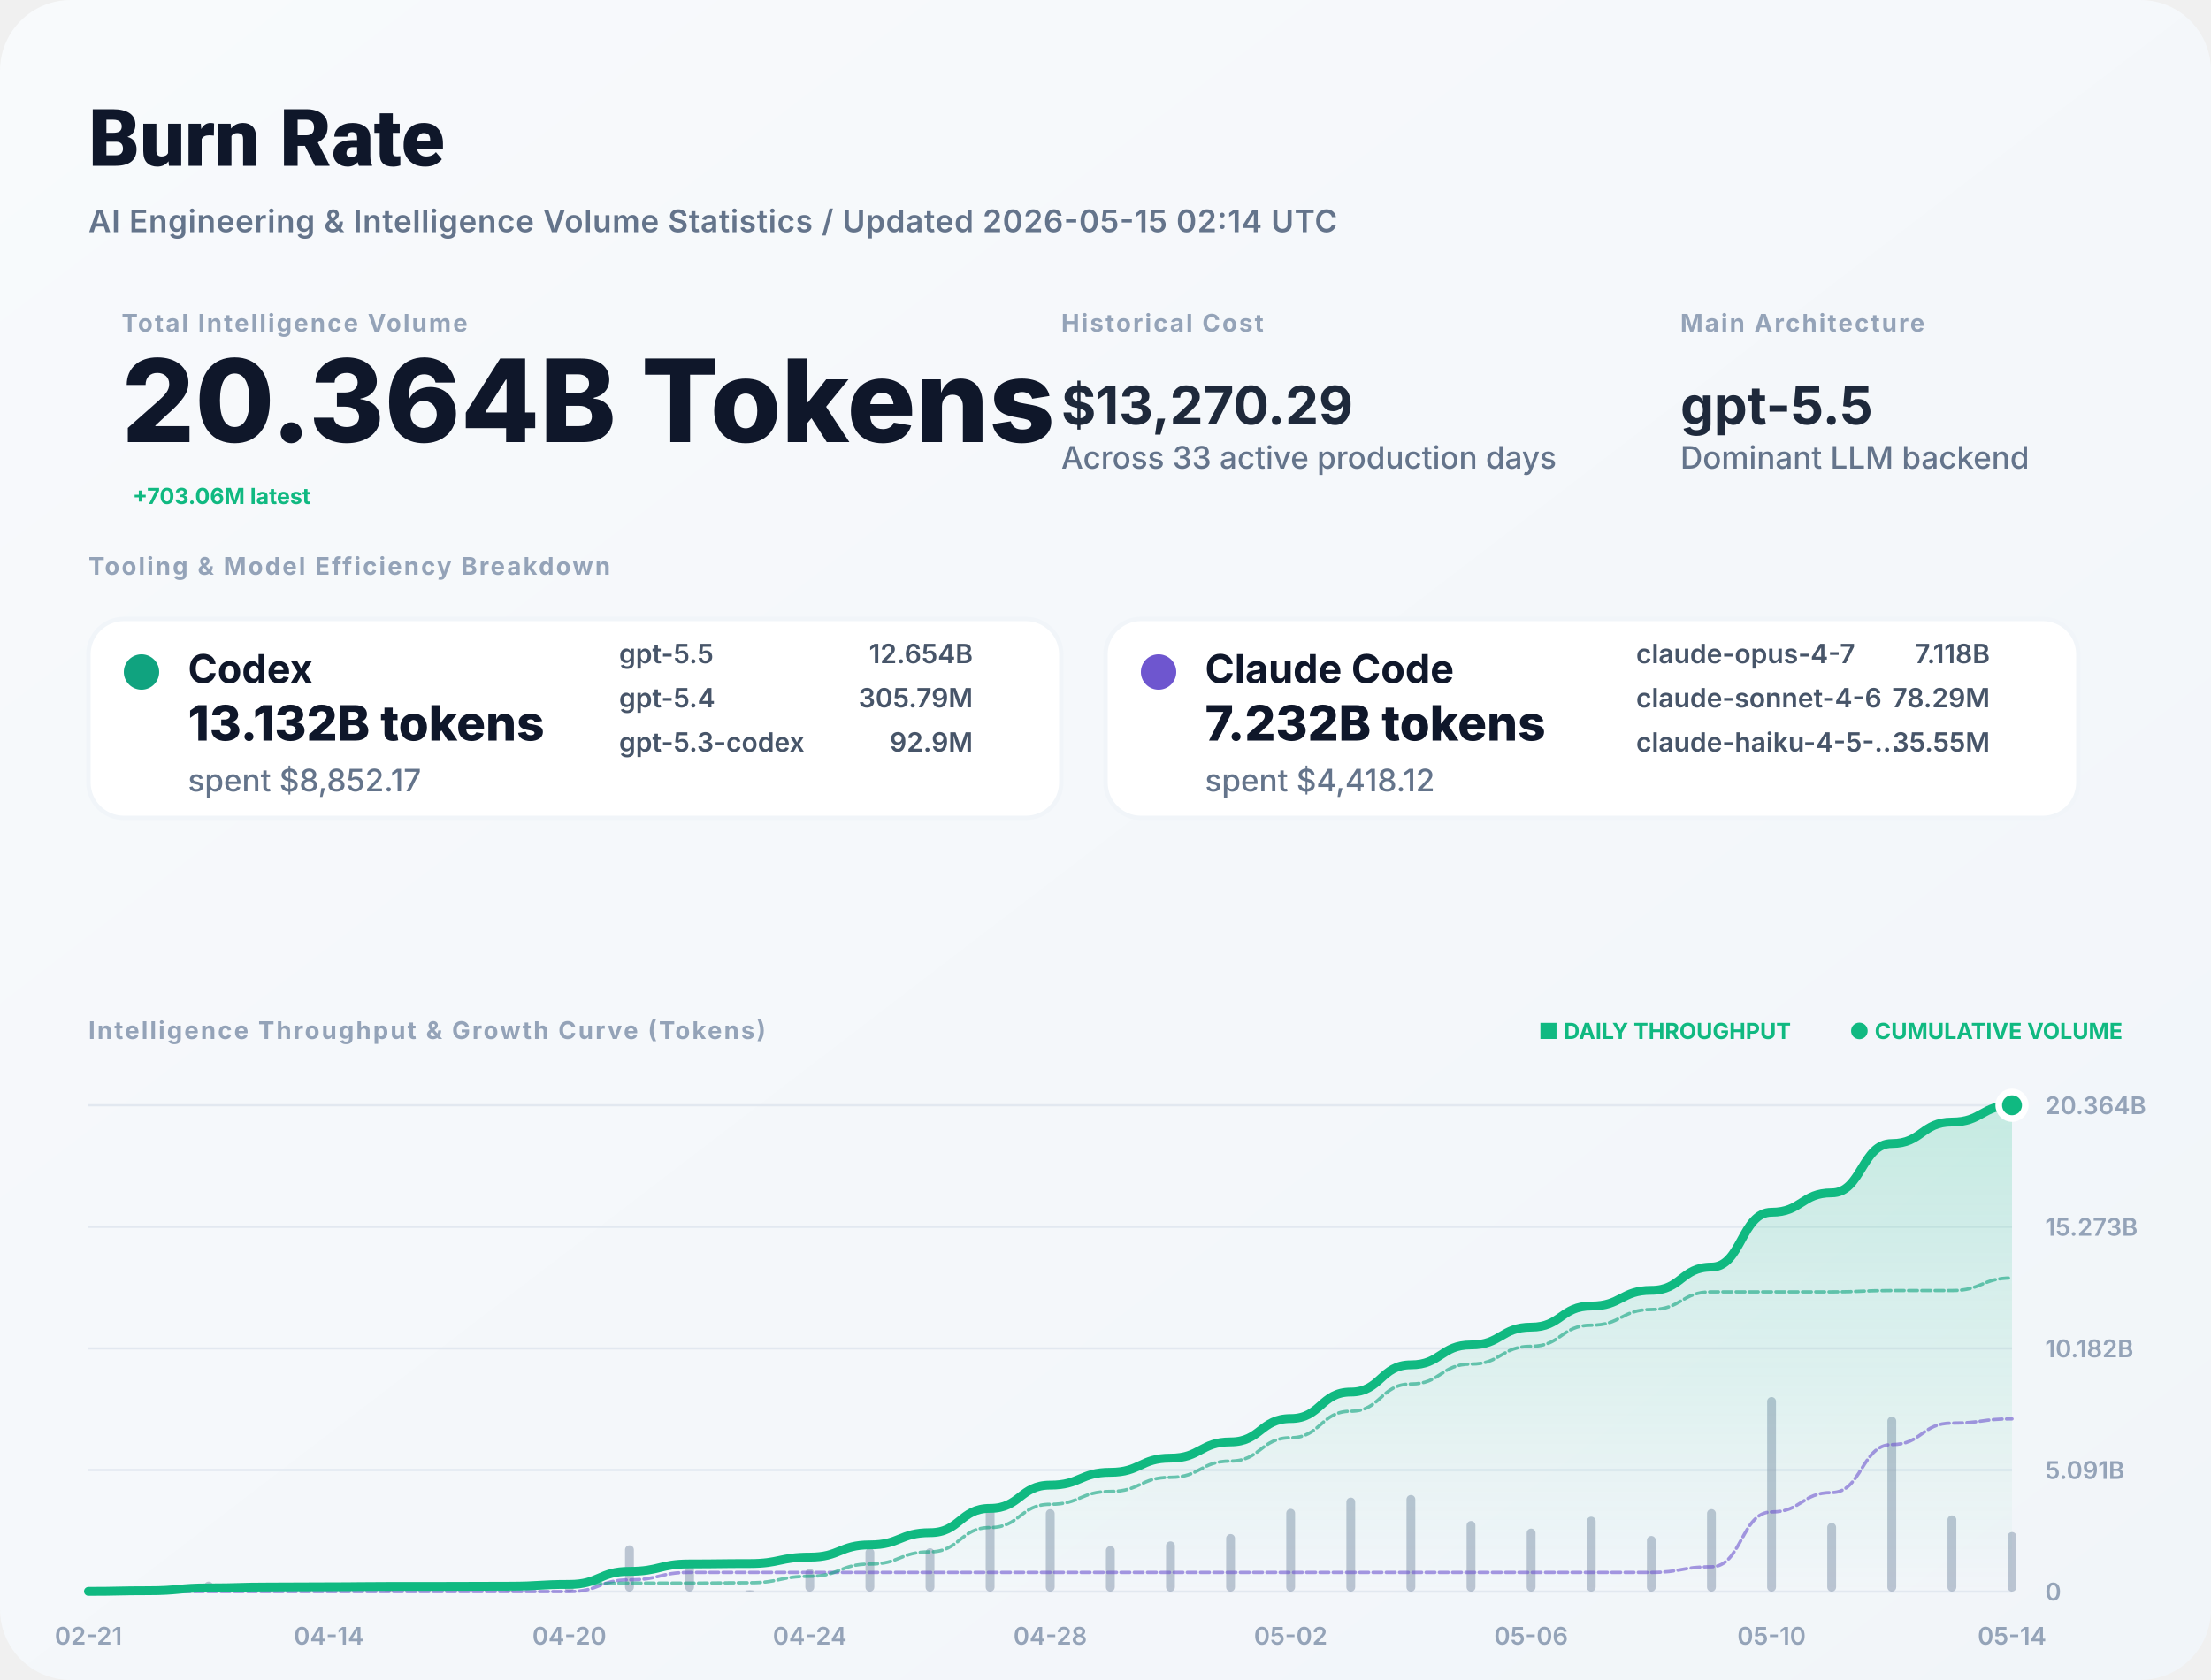
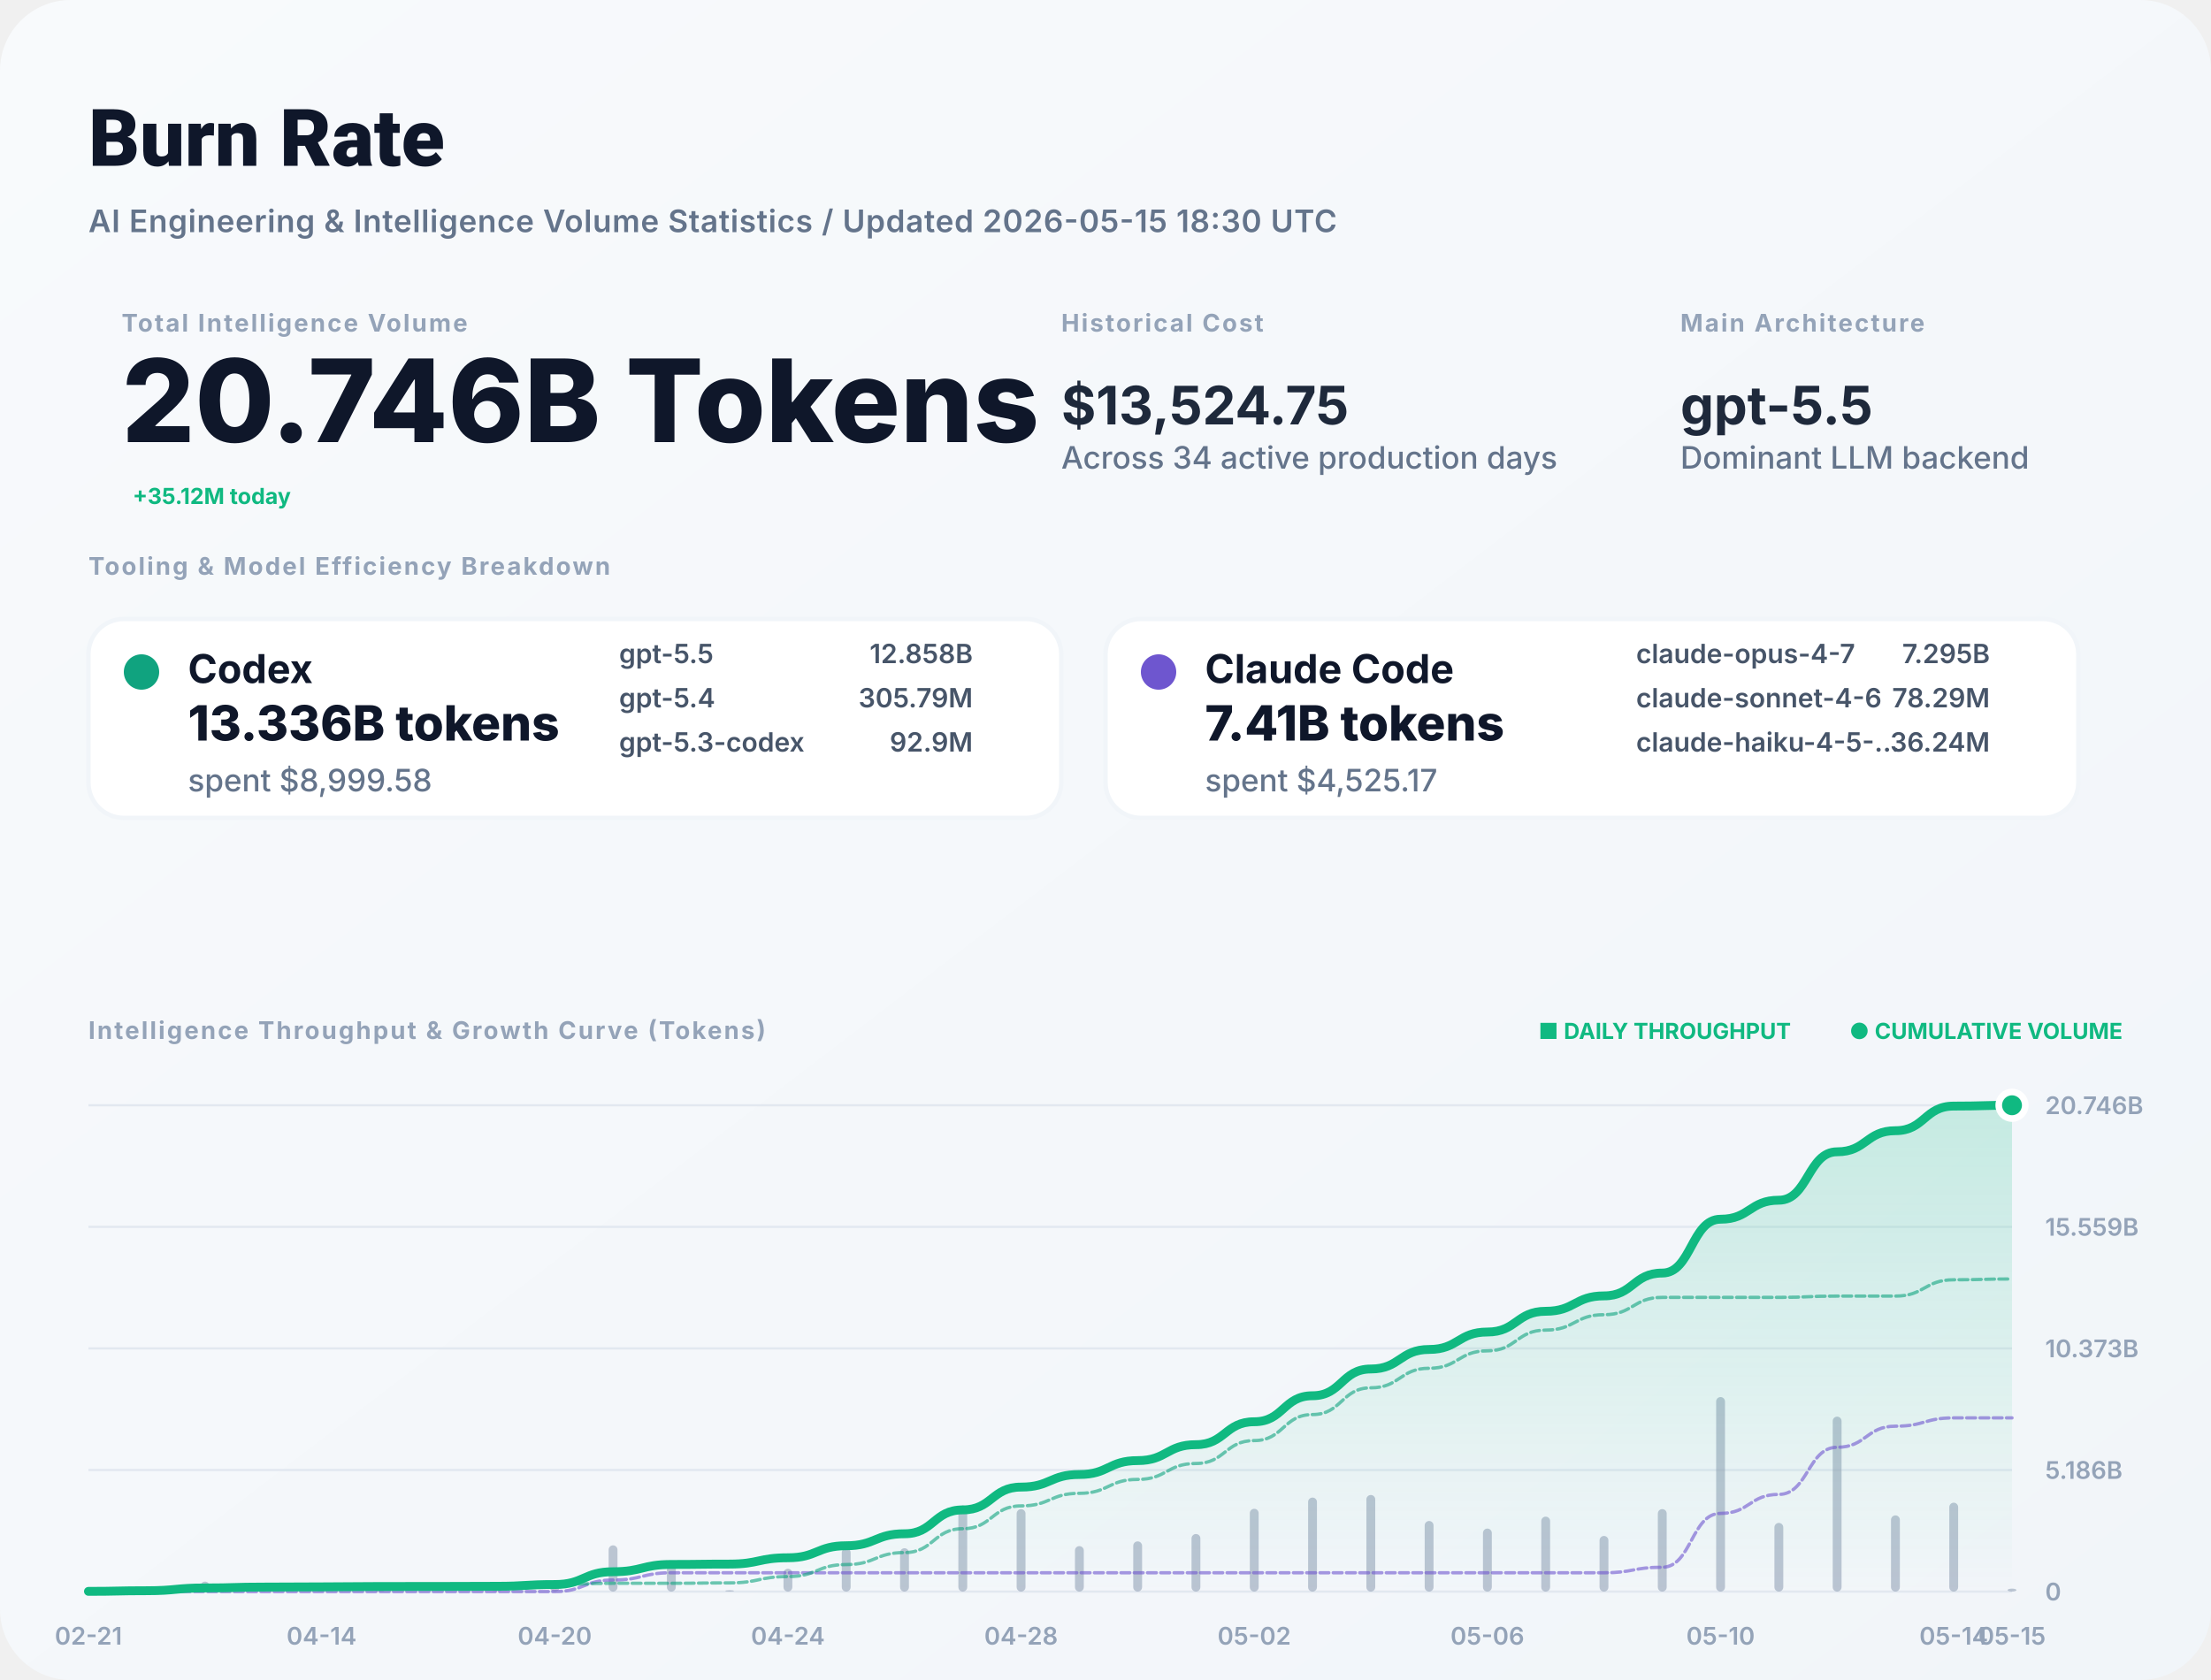
<svg xmlns="http://www.w3.org/2000/svg" width="1000" height="760" viewBox="0 0 1000 760" fill="none">
  <defs>
    <linearGradient id="bg" x1="0" x2="1" y1="0" y2="1">
      <stop stop-color="#F8FAFC" />
      <stop offset="1" stop-color="#F1F5F9" />
    </linearGradient>
    <filter id="shadow" x="-5%" y="-5%" width="110%" height="110%">
      <feDropShadow dx="0" dy="4" stdDeviation="12" flood-color="#000" flood-opacity="0.05" />
    </filter>
    <linearGradient id="lineGrad" x1="0" y1="0" x2="0" y2="1">
      <stop stop-color="#10B981" stop-opacity="0.2" />
      <stop offset="1" stop-color="#10B981" stop-opacity="0" />
    </linearGradient>
  </defs>
  <style>
    .title { font: 800 36px -apple-system, BlinkMacSystemFont, "Segoe UI", Roboto, sans-serif; fill: #0F172A; }
    .subtitle { font: 600 14px -apple-system, sans-serif; fill: #64748B; letter-spacing: 0.02em; }
    .label { font: 700 11px -apple-system, sans-serif; letter-spacing: 0.08em; text-transform: uppercase; fill: #94A3B8; }
    .total-val { font: 800 52px -apple-system, sans-serif; fill: #0F172A; }
    .stat-val { font: 700 24px -apple-system, sans-serif; fill: #1E293B; }
    .tool-name { font: 700 18px -apple-system, sans-serif; fill: #0F172A; }
    .tool-metric { font: 800 22px -apple-system, sans-serif; fill: #0F172A; }
    .tool-muted { font: 500 14px -apple-system, sans-serif; fill: #64748B; }
    .model-item { font: 600 12px -apple-system, sans-serif; fill: #475569; }
    .chart-label { font: 600 11px -apple-system, sans-serif; fill: #94A3B8; }
    .badge { font: 700 10px -apple-system, sans-serif; fill: #10B981; }
  </style>
  <rect width="1000" height="760" rx="32" fill="url(#bg)" />
  <text x="40" y="75" class="title">Burn Rate</text>
-   <text x="40" y="105" class="subtitle">AI Engineering &amp; Intelligence Volume Statistics / Updated 2026-05-15 02:14 UTC</text>
+   <text x="40" y="105" class="subtitle">AI Engineering &amp; Intelligence Volume Statistics / Updated 2026-05-15 18:30 UTC</text>
  <g transform="translate(40, 150)">
    <g transform="translate(15, 0)">
      <text y="0" class="label">Total Intelligence Volume</text>
-       <text y="50" class="total-val">20.364B Tokens</text>
-       <text x="5" y="78" class="badge" font-size="16">+703.06M latest</text>
+       <text y="50" class="total-val">20.746B Tokens</text>
+       <text x="5" y="78" class="badge" font-size="16">+35.12M today</text>
    </g>
    <g transform="translate(440, 0)">
      <text y="0" class="label">Historical Cost</text>
-       <text y="42" class="stat-val">$13,270.29</text>
-       <text y="62" class="tool-muted">Across 33 active production days</text>
+       <text y="42" class="stat-val">$13,524.75</text>
+       <text y="62" class="tool-muted">Across 34 active production days</text>
    </g>
    <g transform="translate(720, 0)">
      <text y="0" class="label">Main Architecture</text>
      <text y="42" class="stat-val" fill="#10B981">gpt-5.5</text>
      <text y="62" class="tool-muted">Dominant LLM backend</text>
    </g>
  </g>
  <g transform="translate(40, 260)">
    <text y="0" class="label">Tooling &amp; Model Efficiency Breakdown</text>
  </g>
  <g transform="translate(40, 280)">
    <rect width="440" height="90" rx="16" fill="white" stroke="#F1F5F9" stroke-width="2" />
    <circle cx="24" cy="24" r="8" fill="#10A37F" />
    <text x="45" y="29" class="tool-name">Codex</text>
-     <text x="45" y="55" class="tool-metric">13.132B tokens</text>
-     <text x="45" y="78" class="tool-muted">spent $8,852.17</text>
+     <text x="45" y="55" class="tool-metric">13.336B tokens</text>
+     <text x="45" y="78" class="tool-muted">spent $8,999.58</text>
    <g transform="translate(240, 20)">
      <text x="0" y="0" class="model-item">gpt-5.5</text>
-       <text x="160" y="0" class="model-item" text-anchor="end">12.654B</text>
+       <text x="160" y="0" class="model-item" text-anchor="end">12.858B</text>
      <text x="0" y="20" class="model-item">gpt-5.4</text>
      <text x="160" y="20" class="model-item" text-anchor="end">305.79M</text>
      <text x="0" y="40" class="model-item">gpt-5.3-codex</text>
      <text x="160" y="40" class="model-item" text-anchor="end">92.9M</text>
    </g>
  </g>
  <g transform="translate(500, 280)">
    <rect width="440" height="90" rx="16" fill="white" stroke="#F1F5F9" stroke-width="2" />
    <circle cx="24" cy="24" r="8" fill="#6E56CF" />
    <text x="45" y="29" class="tool-name">Claude Code</text>
-     <text x="45" y="55" class="tool-metric">7.232B tokens</text>
-     <text x="45" y="78" class="tool-muted">spent $4,418.12</text>
+     <text x="45" y="55" class="tool-metric">7.41B tokens</text>
+     <text x="45" y="78" class="tool-muted">spent $4,525.17</text>
    <g transform="translate(240, 20)">
      <text x="0" y="0" class="model-item">claude-opus-4-7</text>
-       <text x="160" y="0" class="model-item" text-anchor="end">7.118B</text>
+       <text x="160" y="0" class="model-item" text-anchor="end">7.295B</text>
      <text x="0" y="20" class="model-item">claude-sonnet-4-6</text>
      <text x="160" y="20" class="model-item" text-anchor="end">78.29M</text>
      <text x="0" y="40" class="model-item">claude-haiku-4-5-...</text>
-       <text x="160" y="40" class="model-item" text-anchor="end">35.55M</text>
+       <text x="160" y="40" class="model-item" text-anchor="end">36.24M</text>
    </g>
  </g>
  <g transform="translate(40, 470)">
    <text y="0" class="label">Intelligence Throughput &amp; Growth Curve (Tokens)</text>
    <g transform="translate(920, 0)" text-anchor="end">
      <text x="0" y="0" class="badge">● CUMULATIVE VOLUME</text>
      <text x="-150" y="0" class="badge" fill="#94A3B8">■ DAILY THROUGHPUT</text>
    </g>
  </g>
  <g>
    <line x1="40" y1="720" x2="910" y2="720" stroke="#E2E8F0" stroke-width="1" />
    <text x="925" y="724" class="chart-label">0</text>
    <line x1="40" y1="665" x2="910" y2="665" stroke="#E2E8F0" stroke-width="1" />
-     <text x="925" y="669" class="chart-label">5.091B</text>
+     <text x="925" y="669" class="chart-label">5.186B</text>
    <line x1="40" y1="610" x2="910" y2="610" stroke="#E2E8F0" stroke-width="1" />
-     <text x="925" y="614" class="chart-label">10.182B</text>
+     <text x="925" y="614" class="chart-label">10.373B</text>
    <line x1="40" y1="555" x2="910" y2="555" stroke="#E2E8F0" stroke-width="1" />
-     <text x="925" y="559" class="chart-label">15.273B</text>
+     <text x="925" y="559" class="chart-label">15.559B</text>
    <line x1="40" y1="500" x2="910" y2="500" stroke="#E2E8F0" stroke-width="1" />
-     <text x="925" y="504" class="chart-label">20.364B</text>
+     <text x="925" y="504" class="chart-label">20.746B</text>
    <text x="40" y="744" text-anchor="middle" class="chart-label">02-21</text>
-     <text x="148.75" y="744" text-anchor="middle" class="chart-label">04-14</text>
-     <text x="257.5" y="744" text-anchor="middle" class="chart-label">04-20</text>
-     <text x="366.25" y="744" text-anchor="middle" class="chart-label">04-24</text>
-     <text x="475" y="744" text-anchor="middle" class="chart-label">04-28</text>
-     <text x="583.75" y="744" text-anchor="middle" class="chart-label">05-02</text>
-     <text x="692.5" y="744" text-anchor="middle" class="chart-label">05-06</text>
-     <text x="801.25" y="744" text-anchor="middle" class="chart-label">05-10</text>
-     <text x="910" y="744" text-anchor="middle" class="chart-label">05-14</text>
+     <text x="145.455" y="744" text-anchor="middle" class="chart-label">04-14</text>
+     <text x="250.909" y="744" text-anchor="middle" class="chart-label">04-20</text>
+     <text x="356.364" y="744" text-anchor="middle" class="chart-label">04-24</text>
+     <text x="461.818" y="744" text-anchor="middle" class="chart-label">04-28</text>
+     <text x="567.273" y="744" text-anchor="middle" class="chart-label">05-02</text>
+     <text x="672.727" y="744" text-anchor="middle" class="chart-label">05-06</text>
+     <text x="778.182" y="744" text-anchor="middle" class="chart-label">05-10</text>
+     <text x="883.636" y="744" text-anchor="middle" class="chart-label">05-14</text>
+     <text x="910" y="744" text-anchor="middle" class="chart-label">05-15</text>
    <g opacity="0.6">
      <rect x="38" y="719.65" width="4" height="0.35" fill="#94A3B8" rx="2" />
-       <rect x="65.188" y="718.946" width="4" height="1.054" fill="#94A3B8" rx="2" />
-       <rect x="92.375" y="715.481" width="4" height="4.519" fill="#94A3B8" rx="2" />
-       <rect x="119.562" y="718.56" width="4" height="1.44" fill="#94A3B8" rx="2" />
-       <rect x="146.75" y="719.626" width="4" height="0.374" fill="#94A3B8" rx="2" />
-       <rect x="173.938" y="719.433" width="4" height="0.567" fill="#94A3B8" rx="2" />
-       <rect x="201.125" y="719.933" width="4" height="0.067" fill="#94A3B8" rx="2" />
-       <rect x="228.312" y="719.715" width="4" height="0.285" fill="#94A3B8" rx="2" />
-       <rect x="255.5" y="717.129" width="4" height="2.871" fill="#94A3B8" rx="2" />
-       <rect x="282.688" y="699.084" width="4" height="20.916" fill="#94A3B8" rx="2" />
-       <rect x="309.875" y="708.112" width="4" height="11.888" fill="#94A3B8" rx="2" />
-       <rect x="337.062" y="719.384" width="4" height="0.616" fill="#94A3B8" rx="2" />
-       <rect x="364.25" y="709.673" width="4" height="10.327" fill="#94A3B8" rx="2" />
-       <rect x="391.438" y="700.365" width="4" height="19.635" fill="#94A3B8" rx="2" />
-       <rect x="418.625" y="700.397" width="4" height="19.603" fill="#94A3B8" rx="2" />
-       <rect x="445.812" y="681.007" width="4" height="38.993" fill="#94A3B8" rx="2" />
-       <rect x="473" y="682.709" width="4" height="37.291" fill="#94A3B8" rx="2" />
-       <rect x="500.188" y="699.435" width="4" height="20.565" fill="#94A3B8" rx="2" />
-       <rect x="527.375" y="697.288" width="4" height="22.712" fill="#94A3B8" rx="2" />
-       <rect x="554.562" y="693.959" width="4" height="26.041" fill="#94A3B8" rx="2" />
-       <rect x="581.75" y="682.551" width="4" height="37.449" fill="#94A3B8" rx="2" />
-       <rect x="608.938" y="677.468" width="4" height="42.532" fill="#94A3B8" rx="2" />
-       <rect x="636.125" y="676.307" width="4" height="43.693" fill="#94A3B8" rx="2" />
-       <rect x="663.312" y="688.062" width="4" height="31.938" fill="#94A3B8" rx="2" />
-       <rect x="690.5" y="691.497" width="4" height="28.503" fill="#94A3B8" rx="2" />
-       <rect x="717.688" y="686.103" width="4" height="33.897" fill="#94A3B8" rx="2" />
-       <rect x="744.875" y="694.834" width="4" height="25.166" fill="#94A3B8" rx="2" />
-       <rect x="772.062" y="682.691" width="4" height="37.309" fill="#94A3B8" rx="2" />
-       <rect x="799.25" y="632" width="4" height="88" fill="#94A3B8" rx="2" />
-       <rect x="826.438" y="688.938" width="4" height="31.062" fill="#94A3B8" rx="2" />
-       <rect x="853.625" y="640.857" width="4" height="79.143" fill="#94A3B8" rx="2" />
-       <rect x="880.812" y="685.531" width="4" height="34.469" fill="#94A3B8" rx="2" />
-       <rect x="908" y="693.064" width="4" height="26.936" fill="#94A3B8" rx="2" />
+       <rect x="64.364" y="718.946" width="4" height="1.054" fill="#94A3B8" rx="2" />
+       <rect x="90.727" y="715.481" width="4" height="4.519" fill="#94A3B8" rx="2" />
+       <rect x="117.091" y="718.56" width="4" height="1.44" fill="#94A3B8" rx="2" />
+       <rect x="143.455" y="719.626" width="4" height="0.374" fill="#94A3B8" rx="2" />
+       <rect x="169.818" y="719.433" width="4" height="0.567" fill="#94A3B8" rx="2" />
+       <rect x="196.182" y="719.933" width="4" height="0.067" fill="#94A3B8" rx="2" />
+       <rect x="222.545" y="719.715" width="4" height="0.285" fill="#94A3B8" rx="2" />
+       <rect x="248.909" y="717.129" width="4" height="2.871" fill="#94A3B8" rx="2" />
+       <rect x="275.273" y="699.084" width="4" height="20.916" fill="#94A3B8" rx="2" />
+       <rect x="301.636" y="708.112" width="4" height="11.888" fill="#94A3B8" rx="2" />
+       <rect x="328" y="719.384" width="4" height="0.616" fill="#94A3B8" rx="2" />
+       <rect x="354.364" y="709.673" width="4" height="10.327" fill="#94A3B8" rx="2" />
+       <rect x="380.727" y="700.365" width="4" height="19.635" fill="#94A3B8" rx="2" />
+       <rect x="407.091" y="700.397" width="4" height="19.603" fill="#94A3B8" rx="2" />
+       <rect x="433.455" y="681.007" width="4" height="38.993" fill="#94A3B8" rx="2" />
+       <rect x="459.818" y="682.709" width="4" height="37.291" fill="#94A3B8" rx="2" />
+       <rect x="486.182" y="699.435" width="4" height="20.565" fill="#94A3B8" rx="2" />
+       <rect x="512.545" y="697.288" width="4" height="22.712" fill="#94A3B8" rx="2" />
+       <rect x="538.909" y="693.959" width="4" height="26.041" fill="#94A3B8" rx="2" />
+       <rect x="565.273" y="682.551" width="4" height="37.449" fill="#94A3B8" rx="2" />
+       <rect x="591.636" y="677.468" width="4" height="42.532" fill="#94A3B8" rx="2" />
+       <rect x="618" y="676.307" width="4" height="43.693" fill="#94A3B8" rx="2" />
+       <rect x="644.364" y="688.062" width="4" height="31.938" fill="#94A3B8" rx="2" />
+       <rect x="670.727" y="691.497" width="4" height="28.503" fill="#94A3B8" rx="2" />
+       <rect x="697.091" y="686.103" width="4" height="33.897" fill="#94A3B8" rx="2" />
+       <rect x="723.455" y="694.834" width="4" height="25.166" fill="#94A3B8" rx="2" />
+       <rect x="749.818" y="682.691" width="4" height="37.309" fill="#94A3B8" rx="2" />
+       <rect x="776.182" y="632" width="4" height="88" fill="#94A3B8" rx="2" />
+       <rect x="802.545" y="688.938" width="4" height="31.062" fill="#94A3B8" rx="2" />
+       <rect x="828.909" y="640.857" width="4" height="79.143" fill="#94A3B8" rx="2" />
+       <rect x="855.273" y="685.531" width="4" height="34.469" fill="#94A3B8" rx="2" />
+       <rect x="881.636" y="679.782" width="4" height="40.218" fill="#94A3B8" rx="2" />
+       <rect x="908" y="718.654" width="4" height="1.346" fill="#94A3B8" rx="2" />
    </g>
-     <path d="M 40,719.901 C 53.594,719.901 53.594,719.604 67.188,719.604 C 80.781,719.604 80.781,718.33 94.375,718.33 C 107.969,718.33 107.969,717.924 121.562,717.924 C 135.156,717.924 135.156,717.818 148.75,717.818 C 162.344,717.818 162.344,717.658 175.938,717.658 C 189.531,717.658 189.531,717.639 203.125,717.639 C 216.719,717.639 216.719,717.559 230.312,717.559 C 243.906,717.559 243.906,716.749 257.5,716.749 C 271.094,716.749 271.094,710.852 284.688,710.852 C 298.281,710.852 298.281,707.5 311.875,707.5 C 325.469,707.5 325.469,707.326 339.062,707.326 C 352.656,707.326 352.656,704.414 366.25,704.414 C 379.844,704.414 379.844,698.877 393.438,698.877 C 407.031,698.877 407.031,693.35 420.625,693.35 C 434.219,693.35 434.219,682.355 447.812,682.355 C 461.406,682.355 461.406,671.839 475,671.839 C 488.594,671.839 488.594,666.041 502.188,666.041 C 515.781,666.041 515.781,659.636 529.375,659.636 C 542.969,659.636 542.969,652.293 556.562,652.293 C 570.156,652.293 570.156,641.734 583.75,641.734 C 597.344,641.734 597.344,629.741 610.938,629.741 C 624.531,629.741 624.531,617.421 638.125,617.421 C 651.719,617.421 651.719,608.415 665.312,608.415 C 678.906,608.415 678.906,600.378 692.5,600.378 C 706.094,600.378 706.094,590.82 719.688,590.82 C 733.281,590.82 733.281,583.724 746.875,583.724 C 760.469,583.724 760.469,573.203 774.062,573.203 C 787.656,573.203 787.656,548.39 801.25,548.39 C 814.844,548.39 814.844,539.631 828.438,539.631 C 842.031,539.631 842.031,517.315 855.625,517.315 C 869.219,517.315 869.219,507.595 882.812,507.595 C 896.406,507.595 896.406,500 910,500 L 910,720 L 40,720 Z" fill="url(#lineGrad)" />
-     <path d="M 40,720 C 53.594,720 53.594,720 67.188,720 C 80.781,720 80.781,720 94.375,720 C 107.969,720 107.969,720 121.562,720 C 135.156,720 135.156,720 148.75,720 C 162.344,720 162.344,720 175.938,720 C 189.531,720 189.531,720 203.125,720 C 216.719,720 216.719,720 230.312,720 C 243.906,720 243.906,720 257.5,720 C 271.094,720 271.094,714.679 284.688,714.679 C 298.281,714.679 298.281,711.327 311.875,711.327 C 325.469,711.327 325.469,711.327 339.062,711.327 C 352.656,711.327 352.656,711.327 366.25,711.327 C 379.844,711.327 379.844,711.327 393.438,711.327 C 407.031,711.327 407.031,711.327 420.625,711.327 C 434.219,711.327 434.219,711.327 447.812,711.327 C 461.406,711.327 461.406,711.327 475,711.327 C 488.594,711.327 488.594,711.327 502.188,711.327 C 515.781,711.327 515.781,711.327 529.375,711.327 C 542.969,711.327 542.969,711.327 556.562,711.327 C 570.156,711.327 570.156,711.327 583.75,711.327 C 597.344,711.327 597.344,711.327 610.938,711.327 C 624.531,711.327 624.531,711.327 638.125,711.327 C 651.719,711.327 651.719,711.327 665.312,711.327 C 678.906,711.327 678.906,711.327 692.5,711.327 C 706.094,711.327 706.094,711.327 719.688,711.327 C 733.281,711.327 733.281,711.327 746.875,711.327 C 760.469,711.327 760.469,708.784 774.062,708.784 C 787.656,708.784 787.656,683.97 801.25,683.97 C 814.844,683.97 814.844,675.212 828.438,675.212 C 842.031,675.212 842.031,653.498 855.625,653.498 C 869.219,653.498 869.219,643.778 882.812,643.778 C 896.406,643.778 896.406,641.873 910,641.873" stroke="#6E56CF" stroke-width="1.5" stroke-opacity="0.6" fill="none" stroke-linecap="round" stroke-linejoin="round" stroke-dasharray="4 2" />
-     <path d="M 40,719.901 C 53.594,719.901 53.594,719.604 67.188,719.604 C 80.781,719.604 80.781,718.33 94.375,718.33 C 107.969,718.33 107.969,717.924 121.562,717.924 C 135.156,717.924 135.156,717.818 148.75,717.818 C 162.344,717.818 162.344,717.658 175.938,717.658 C 189.531,717.658 189.531,717.639 203.125,717.639 C 216.719,717.639 216.719,717.559 230.312,717.559 C 243.906,717.559 243.906,716.749 257.5,716.749 C 271.094,716.749 271.094,716.172 284.688,716.172 C 298.281,716.172 298.281,716.172 311.875,716.172 C 325.469,716.172 325.469,715.999 339.062,715.999 C 352.656,715.999 352.656,713.087 366.25,713.087 C 379.844,713.087 379.844,707.55 393.438,707.55 C 407.031,707.55 407.031,702.022 420.625,702.022 C 434.219,702.022 434.219,691.027 447.812,691.027 C 461.406,691.027 461.406,680.512 475,680.512 C 488.594,680.512 488.594,674.713 502.188,674.713 C 515.781,674.713 515.781,668.309 529.375,668.309 C 542.969,668.309 542.969,660.966 556.562,660.966 C 570.156,660.966 570.156,650.407 583.75,650.407 C 597.344,650.407 597.344,638.414 610.938,638.414 C 624.531,638.414 624.531,626.093 638.125,626.093 C 651.719,626.093 651.719,617.088 665.312,617.088 C 678.906,617.088 678.906,609.051 692.5,609.051 C 706.094,609.051 706.094,599.493 719.688,599.493 C 733.281,599.493 733.281,592.396 746.875,592.396 C 760.469,592.396 760.469,584.419 774.062,584.419 C 787.656,584.419 787.656,584.419 801.25,584.419 C 814.844,584.419 814.844,584.419 828.438,584.419 C 842.031,584.419 842.031,583.817 855.625,583.817 C 869.219,583.817 869.219,583.817 882.812,583.817 C 896.406,583.817 896.406,578.127 910,578.127" stroke="#10A37F" stroke-width="1.5" stroke-opacity="0.6" fill="none" stroke-linecap="round" stroke-linejoin="round" stroke-dasharray="4 2" />
-     <path d="M 40,719.901 C 53.594,719.901 53.594,719.604 67.188,719.604 C 80.781,719.604 80.781,718.33 94.375,718.33 C 107.969,718.33 107.969,717.924 121.562,717.924 C 135.156,717.924 135.156,717.818 148.75,717.818 C 162.344,717.818 162.344,717.658 175.938,717.658 C 189.531,717.658 189.531,717.639 203.125,717.639 C 216.719,717.639 216.719,717.559 230.312,717.559 C 243.906,717.559 243.906,716.749 257.5,716.749 C 271.094,716.749 271.094,710.852 284.688,710.852 C 298.281,710.852 298.281,707.5 311.875,707.5 C 325.469,707.5 325.469,707.326 339.062,707.326 C 352.656,707.326 352.656,704.414 366.25,704.414 C 379.844,704.414 379.844,698.877 393.438,698.877 C 407.031,698.877 407.031,693.35 420.625,693.35 C 434.219,693.35 434.219,682.355 447.812,682.355 C 461.406,682.355 461.406,671.839 475,671.839 C 488.594,671.839 488.594,666.041 502.188,666.041 C 515.781,666.041 515.781,659.636 529.375,659.636 C 542.969,659.636 542.969,652.293 556.562,652.293 C 570.156,652.293 570.156,641.734 583.75,641.734 C 597.344,641.734 597.344,629.741 610.938,629.741 C 624.531,629.741 624.531,617.421 638.125,617.421 C 651.719,617.421 651.719,608.415 665.312,608.415 C 678.906,608.415 678.906,600.378 692.5,600.378 C 706.094,600.378 706.094,590.82 719.688,590.82 C 733.281,590.82 733.281,583.724 746.875,583.724 C 760.469,583.724 760.469,573.203 774.062,573.203 C 787.656,573.203 787.656,548.39 801.25,548.39 C 814.844,548.39 814.844,539.631 828.438,539.631 C 842.031,539.631 842.031,517.315 855.625,517.315 C 869.219,517.315 869.219,507.595 882.812,507.595 C 896.406,507.595 896.406,500 910,500" stroke="#10B981" stroke-width="4" fill="none" stroke-linecap="round" stroke-linejoin="round" />
+     <path d="M 40,719.903 C 53.182,719.903 53.182,719.611 66.364,719.611 C 79.545,719.611 79.545,718.36 92.727,718.36 C 105.909,718.36 105.909,717.962 119.091,717.962 C 132.273,717.962 132.273,717.858 145.455,717.858 C 158.636,717.858 158.636,717.701 171.818,717.701 C 185,717.701 185,717.683 198.182,717.683 C 211.364,717.683 211.364,717.604 224.545,717.604 C 237.727,717.604 237.727,716.809 250.909,716.809 C 264.091,716.809 264.091,711.02 277.273,711.02 C 290.455,711.02 290.455,707.73 303.636,707.73 C 316.818,707.73 316.818,707.559 330,707.559 C 343.182,707.559 343.182,704.701 356.364,704.701 C 369.545,704.701 369.545,699.266 382.727,699.266 C 395.909,699.266 395.909,693.84 409.091,693.84 C 422.273,693.84 422.273,683.047 435.455,683.047 C 448.636,683.047 448.636,672.726 461.818,672.726 C 475,672.726 475,667.034 488.182,667.034 C 501.364,667.034 501.364,660.747 514.545,660.747 C 527.727,660.747 527.727,653.539 540.909,653.539 C 554.091,653.539 554.091,643.174 567.273,643.174 C 580.455,643.174 580.455,631.402 593.636,631.402 C 606.818,631.402 606.818,619.308 620,619.308 C 633.182,619.308 633.182,610.468 646.364,610.468 C 659.545,610.468 659.545,602.579 672.727,602.579 C 685.909,602.579 685.909,593.197 699.091,593.197 C 712.273,593.197 712.273,586.231 725.455,586.231 C 738.636,586.231 738.636,575.905 751.818,575.905 C 765,575.905 765,551.548 778.182,551.548 C 791.364,551.548 791.364,542.95 804.545,542.95 C 817.727,542.95 817.727,521.045 830.909,521.045 C 844.091,521.045 844.091,511.504 857.273,511.504 C 870.455,511.504 870.455,500.372 883.636,500.372 C 896.818,500.372 896.818,500 910,500 L 910,720 L 40,720 Z" fill="url(#lineGrad)" />
+     <path d="M 40,720 C 53.182,720 53.182,720 66.364,720 C 79.545,720 79.545,720 92.727,720 C 105.909,720 105.909,720 119.091,720 C 132.273,720 132.273,720 145.455,720 C 158.636,720 158.636,720 171.818,720 C 185,720 185,720 198.182,720 C 211.364,720 211.364,720 224.545,720 C 237.727,720 237.727,720 250.909,720 C 264.091,720 264.091,714.777 277.273,714.777 C 290.455,714.777 290.455,711.487 303.636,711.487 C 316.818,711.487 316.818,711.487 330,711.487 C 343.182,711.487 343.182,711.487 356.364,711.487 C 369.545,711.487 369.545,711.487 382.727,711.487 C 395.909,711.487 395.909,711.487 409.091,711.487 C 422.273,711.487 422.273,711.487 435.455,711.487 C 448.636,711.487 448.636,711.487 461.818,711.487 C 475,711.487 475,711.487 488.182,711.487 C 501.364,711.487 501.364,711.487 514.545,711.487 C 527.727,711.487 527.727,711.487 540.909,711.487 C 554.091,711.487 554.091,711.487 567.273,711.487 C 580.455,711.487 580.455,711.487 593.636,711.487 C 606.818,711.487 606.818,711.487 620,711.487 C 633.182,711.487 633.182,711.487 646.364,711.487 C 659.545,711.487 659.545,711.487 672.727,711.487 C 685.909,711.487 685.909,711.487 699.091,711.487 C 712.273,711.487 712.273,711.487 725.455,711.487 C 738.636,711.487 738.636,708.99 751.818,708.99 C 765,708.99 765,684.633 778.182,684.633 C 791.364,684.633 791.364,676.036 804.545,676.036 C 817.727,676.036 817.727,654.721 830.909,654.721 C 844.091,654.721 844.091,645.181 857.273,645.181 C 870.455,645.181 870.455,641.422 883.636,641.422 C 896.818,641.422 896.818,641.422 910,641.422" stroke="#6E56CF" stroke-width="1.5" stroke-opacity="0.6" fill="none" stroke-linecap="round" stroke-linejoin="round" stroke-dasharray="4 2" />
+     <path d="M 40,719.903 C 53.182,719.903 53.182,719.611 66.364,719.611 C 79.545,719.611 79.545,718.36 92.727,718.36 C 105.909,718.36 105.909,717.962 119.091,717.962 C 132.273,717.962 132.273,717.858 145.455,717.858 C 158.636,717.858 158.636,717.701 171.818,717.701 C 185,717.701 185,717.683 198.182,717.683 C 211.364,717.683 211.364,717.604 224.545,717.604 C 237.727,717.604 237.727,716.809 250.909,716.809 C 264.091,716.809 264.091,716.243 277.273,716.243 C 290.455,716.243 290.455,716.243 303.636,716.243 C 316.818,716.243 316.818,716.072 330,716.072 C 343.182,716.072 343.182,713.214 356.364,713.214 C 369.545,713.214 369.545,707.779 382.727,707.779 C 395.909,707.779 395.909,702.353 409.091,702.353 C 422.273,702.353 422.273,691.561 435.455,691.561 C 448.636,691.561 448.636,681.239 461.818,681.239 C 475,681.239 475,675.547 488.182,675.547 C 501.364,675.547 501.364,669.26 514.545,669.26 C 527.727,669.26 527.727,662.052 540.909,662.052 C 554.091,662.052 554.091,651.687 567.273,651.687 C 580.455,651.687 580.455,639.915 593.636,639.915 C 606.818,639.915 606.818,627.822 620,627.822 C 633.182,627.822 633.182,618.982 646.364,618.982 C 659.545,618.982 659.545,611.093 672.727,611.093 C 685.909,611.093 685.909,601.71 699.091,601.71 C 712.273,601.71 712.273,594.745 725.455,594.745 C 738.636,594.745 738.636,586.914 751.818,586.914 C 765,586.914 765,586.914 778.182,586.914 C 791.364,586.914 791.364,586.914 804.545,586.914 C 817.727,586.914 817.727,586.323 830.909,586.323 C 844.091,586.323 844.091,586.323 857.273,586.323 C 870.455,586.323 870.455,578.95 883.636,578.95 C 896.818,578.95 896.818,578.578 910,578.578" stroke="#10A37F" stroke-width="1.5" stroke-opacity="0.6" fill="none" stroke-linecap="round" stroke-linejoin="round" stroke-dasharray="4 2" />
+     <path d="M 40,719.903 C 53.182,719.903 53.182,719.611 66.364,719.611 C 79.545,719.611 79.545,718.36 92.727,718.36 C 105.909,718.36 105.909,717.962 119.091,717.962 C 132.273,717.962 132.273,717.858 145.455,717.858 C 158.636,717.858 158.636,717.701 171.818,717.701 C 185,717.701 185,717.683 198.182,717.683 C 211.364,717.683 211.364,717.604 224.545,717.604 C 237.727,717.604 237.727,716.809 250.909,716.809 C 264.091,716.809 264.091,711.02 277.273,711.02 C 290.455,711.02 290.455,707.73 303.636,707.73 C 316.818,707.73 316.818,707.559 330,707.559 C 343.182,707.559 343.182,704.701 356.364,704.701 C 369.545,704.701 369.545,699.266 382.727,699.266 C 395.909,699.266 395.909,693.84 409.091,693.84 C 422.273,693.84 422.273,683.047 435.455,683.047 C 448.636,683.047 448.636,672.726 461.818,672.726 C 475,672.726 475,667.034 488.182,667.034 C 501.364,667.034 501.364,660.747 514.545,660.747 C 527.727,660.747 527.727,653.539 540.909,653.539 C 554.091,653.539 554.091,643.174 567.273,643.174 C 580.455,643.174 580.455,631.402 593.636,631.402 C 606.818,631.402 606.818,619.308 620,619.308 C 633.182,619.308 633.182,610.468 646.364,610.468 C 659.545,610.468 659.545,602.579 672.727,602.579 C 685.909,602.579 685.909,593.197 699.091,593.197 C 712.273,593.197 712.273,586.231 725.455,586.231 C 738.636,586.231 738.636,575.905 751.818,575.905 C 765,575.905 765,551.548 778.182,551.548 C 791.364,551.548 791.364,542.95 804.545,542.95 C 817.727,542.95 817.727,521.045 830.909,521.045 C 844.091,521.045 844.091,511.504 857.273,511.504 C 870.455,511.504 870.455,500.372 883.636,500.372 C 896.818,500.372 896.818,500 910,500" stroke="#10B981" stroke-width="4" fill="none" stroke-linecap="round" stroke-linejoin="round" />
    <circle cx="910" cy="500" r="6" fill="#10B981" stroke="white" stroke-width="3" />
  </g>
</svg>
